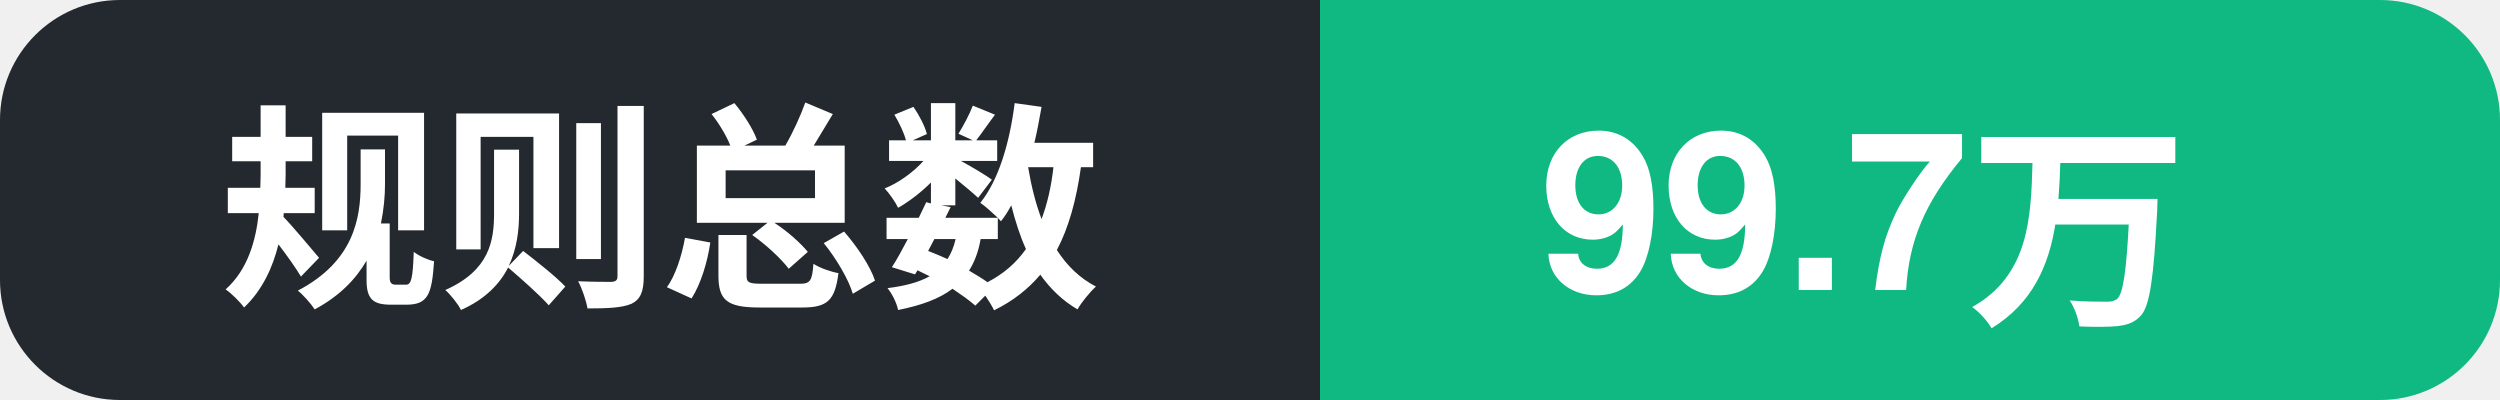
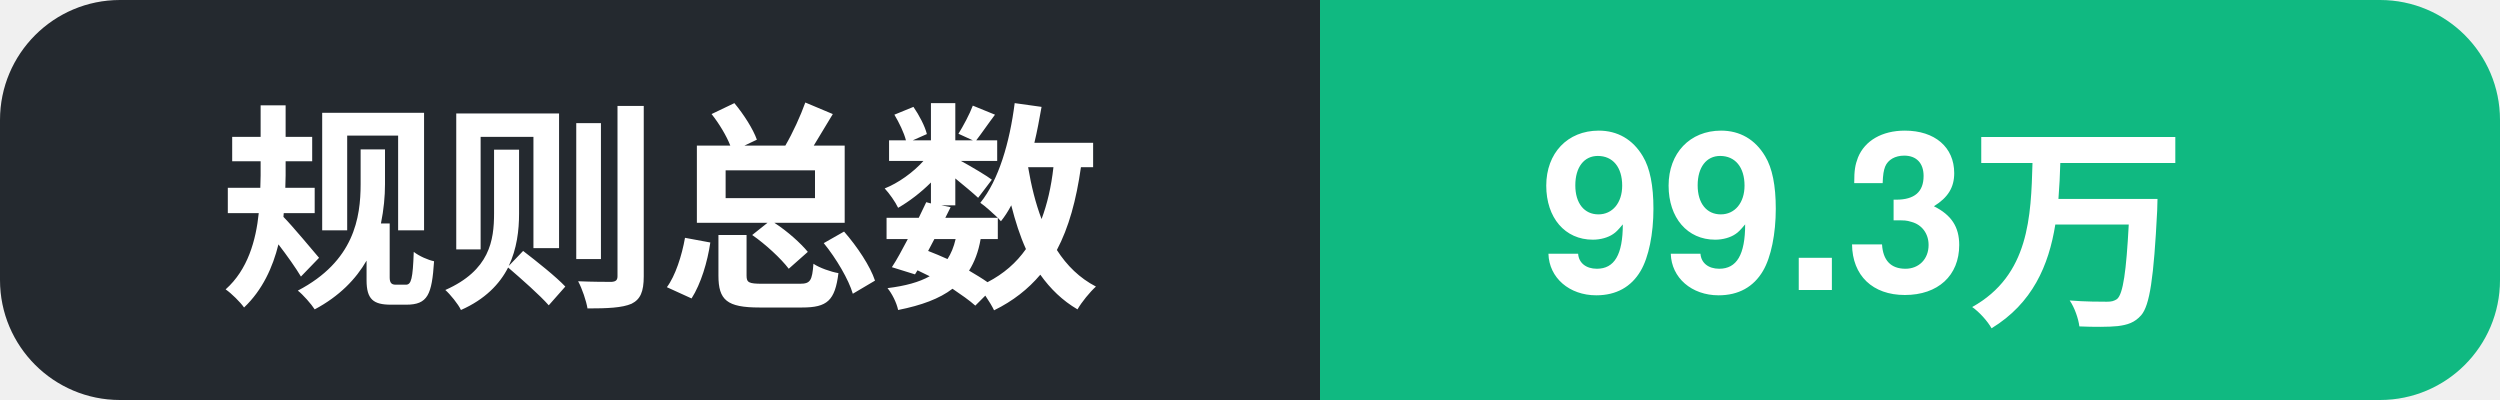
- <svg xmlns="http://www.w3.org/2000/svg" width="125" height="20" role="img" aria-label="规则总数: 99.7万">
+ <svg xmlns="http://www.w3.org/2000/svg" width="125" height="20" role="img" aria-label="规则总数: 99.3万">
  <clipPath id="c">
    <rect width="125" height="20" rx="6" />
  </clipPath>
  <g clip-path="url(#c)">
    <rect width="66" height="20" fill="#24292f" />
    <rect x="66" width="59" height="20" fill="#10b981" />
    <text x="11" y="14.5" font-family="Segoe UI, PingFang SC, Hiragino Sans GB, Microsoft YaHei, Helvetica, Arial, sans-serif" font-size="11" font-weight="600" fill="#ffffff">规则总数</text>
-     <text x="77" y="14.5" font-family="Segoe UI, PingFang SC, Hiragino Sans GB, Microsoft YaHei, Helvetica, Arial, sans-serif" font-size="11" font-weight="700" fill="#ffffff">99.7万</text>
+     <text x="77" y="14.5" font-family="Segoe UI, PingFang SC, Hiragino Sans GB, Microsoft YaHei, Helvetica, Arial, sans-serif" font-size="11" font-weight="700" fill="#ffffff">99.3万</text>
  </g>
</svg>
